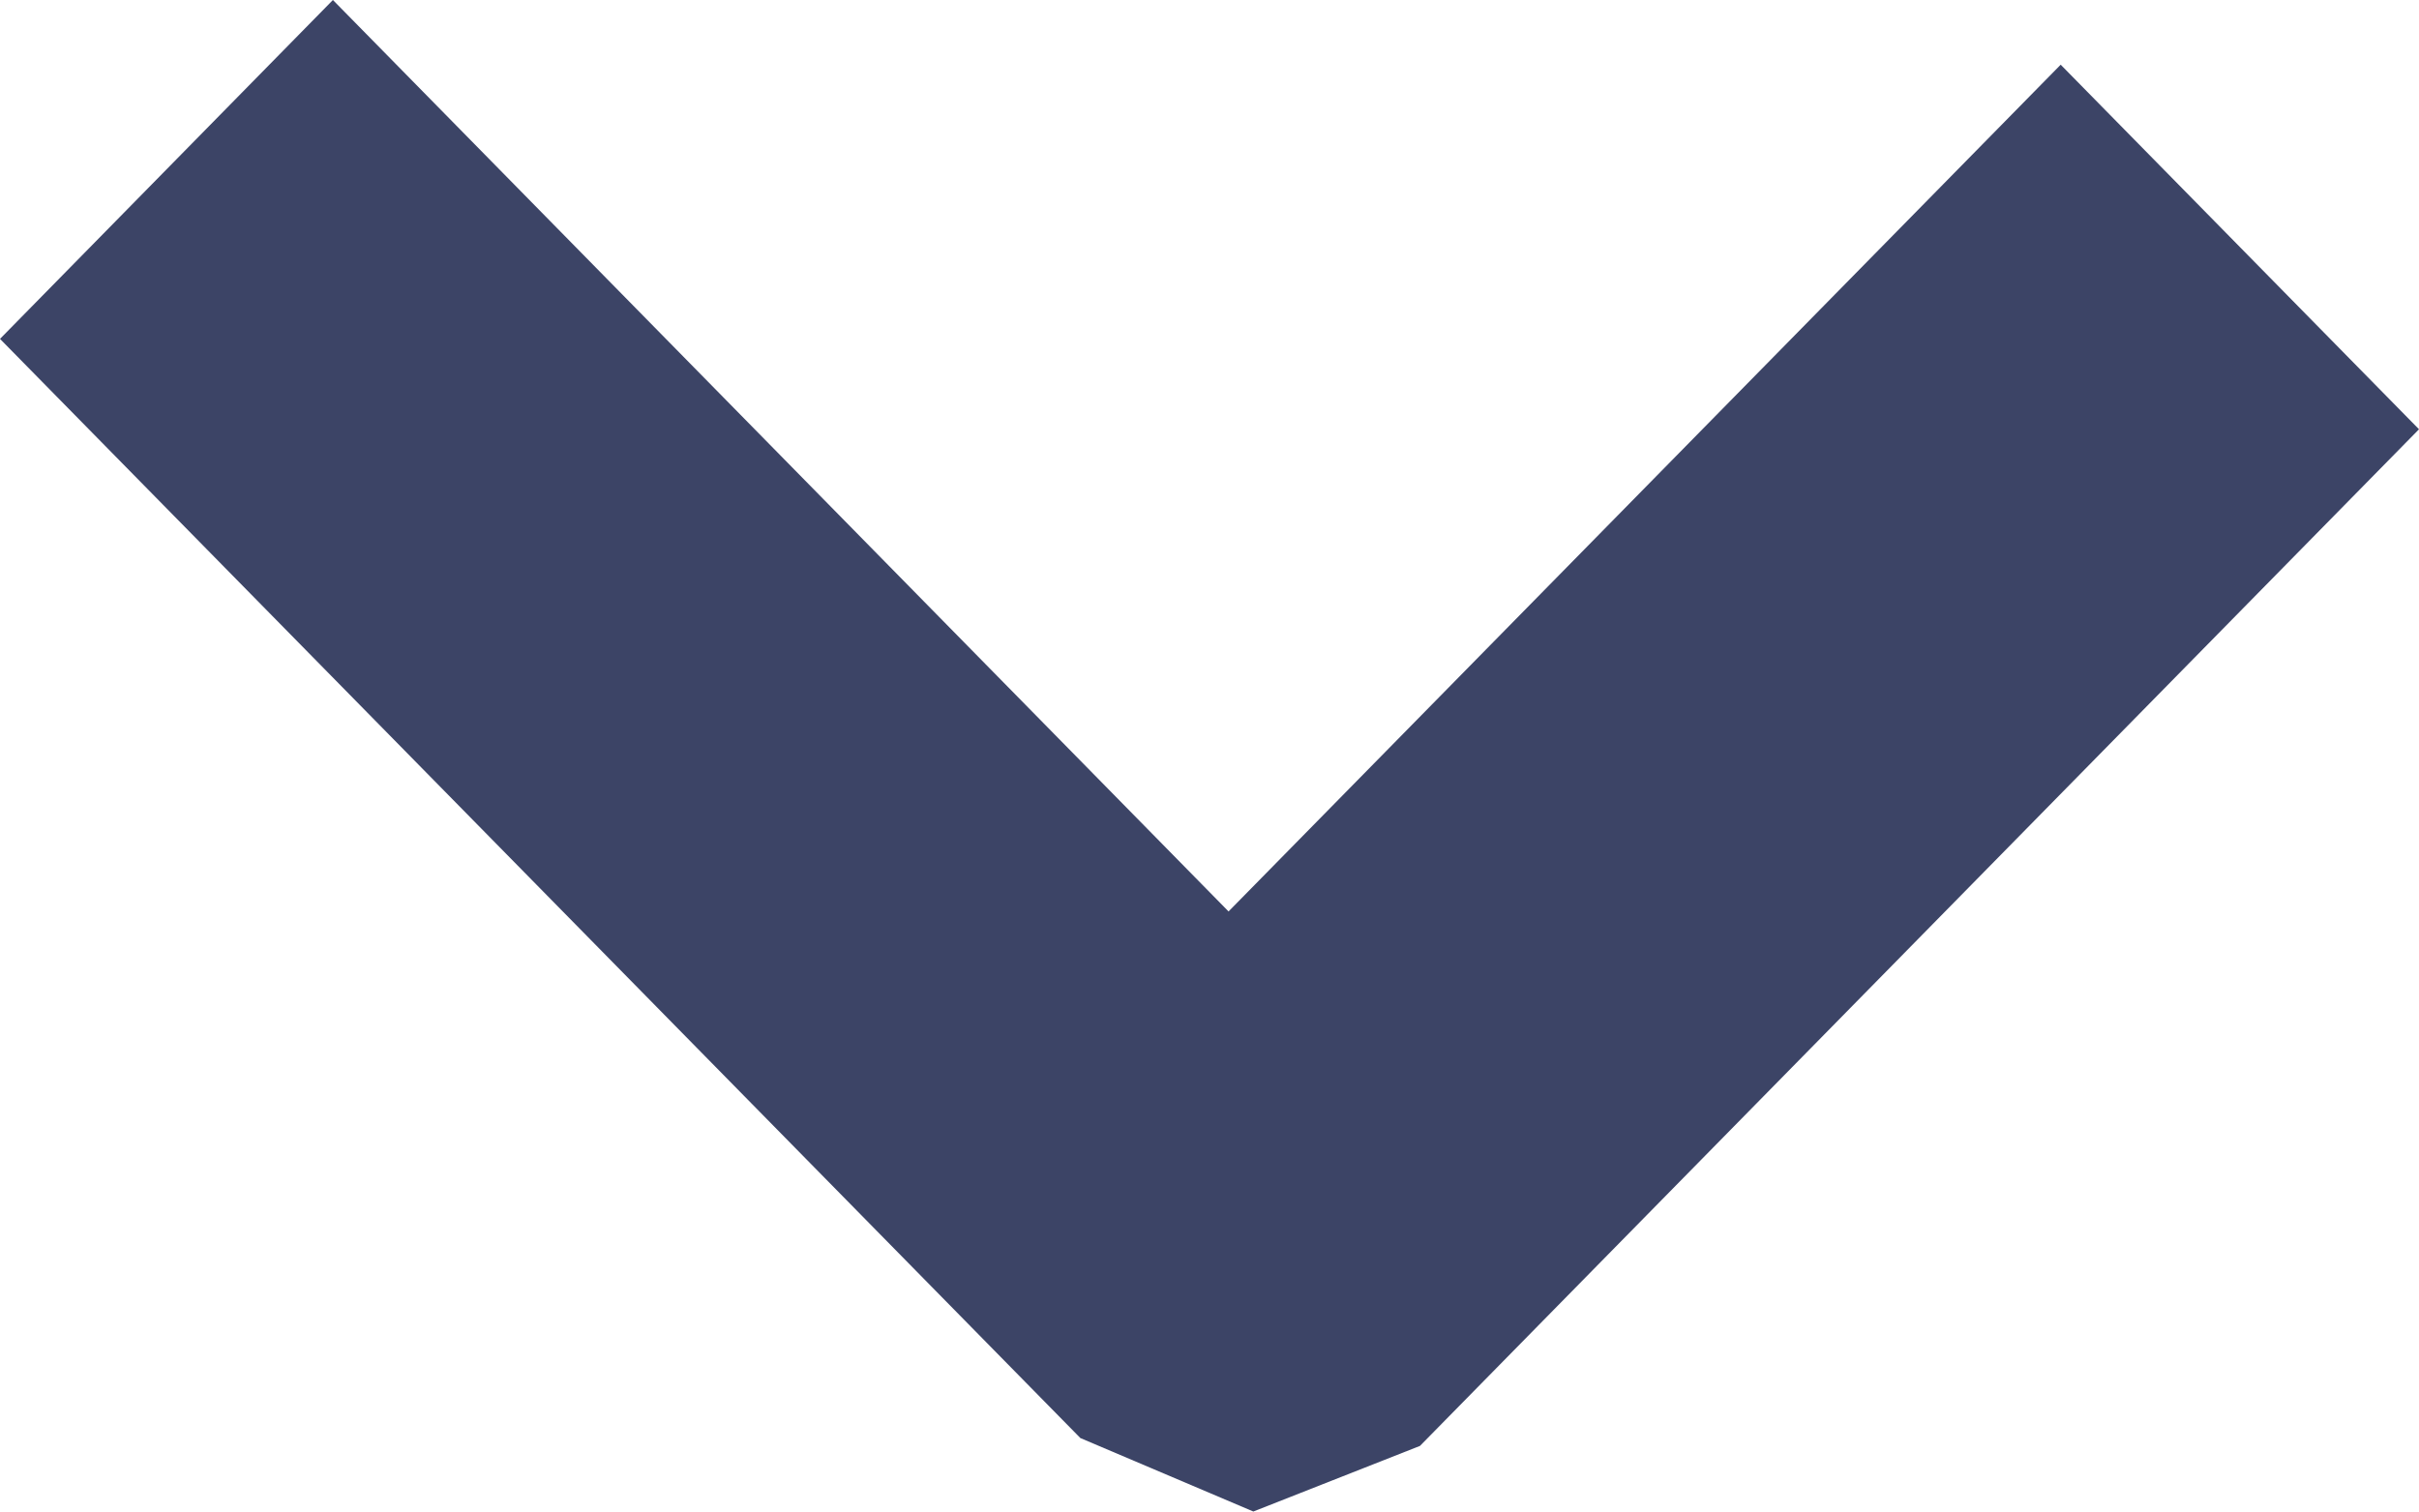
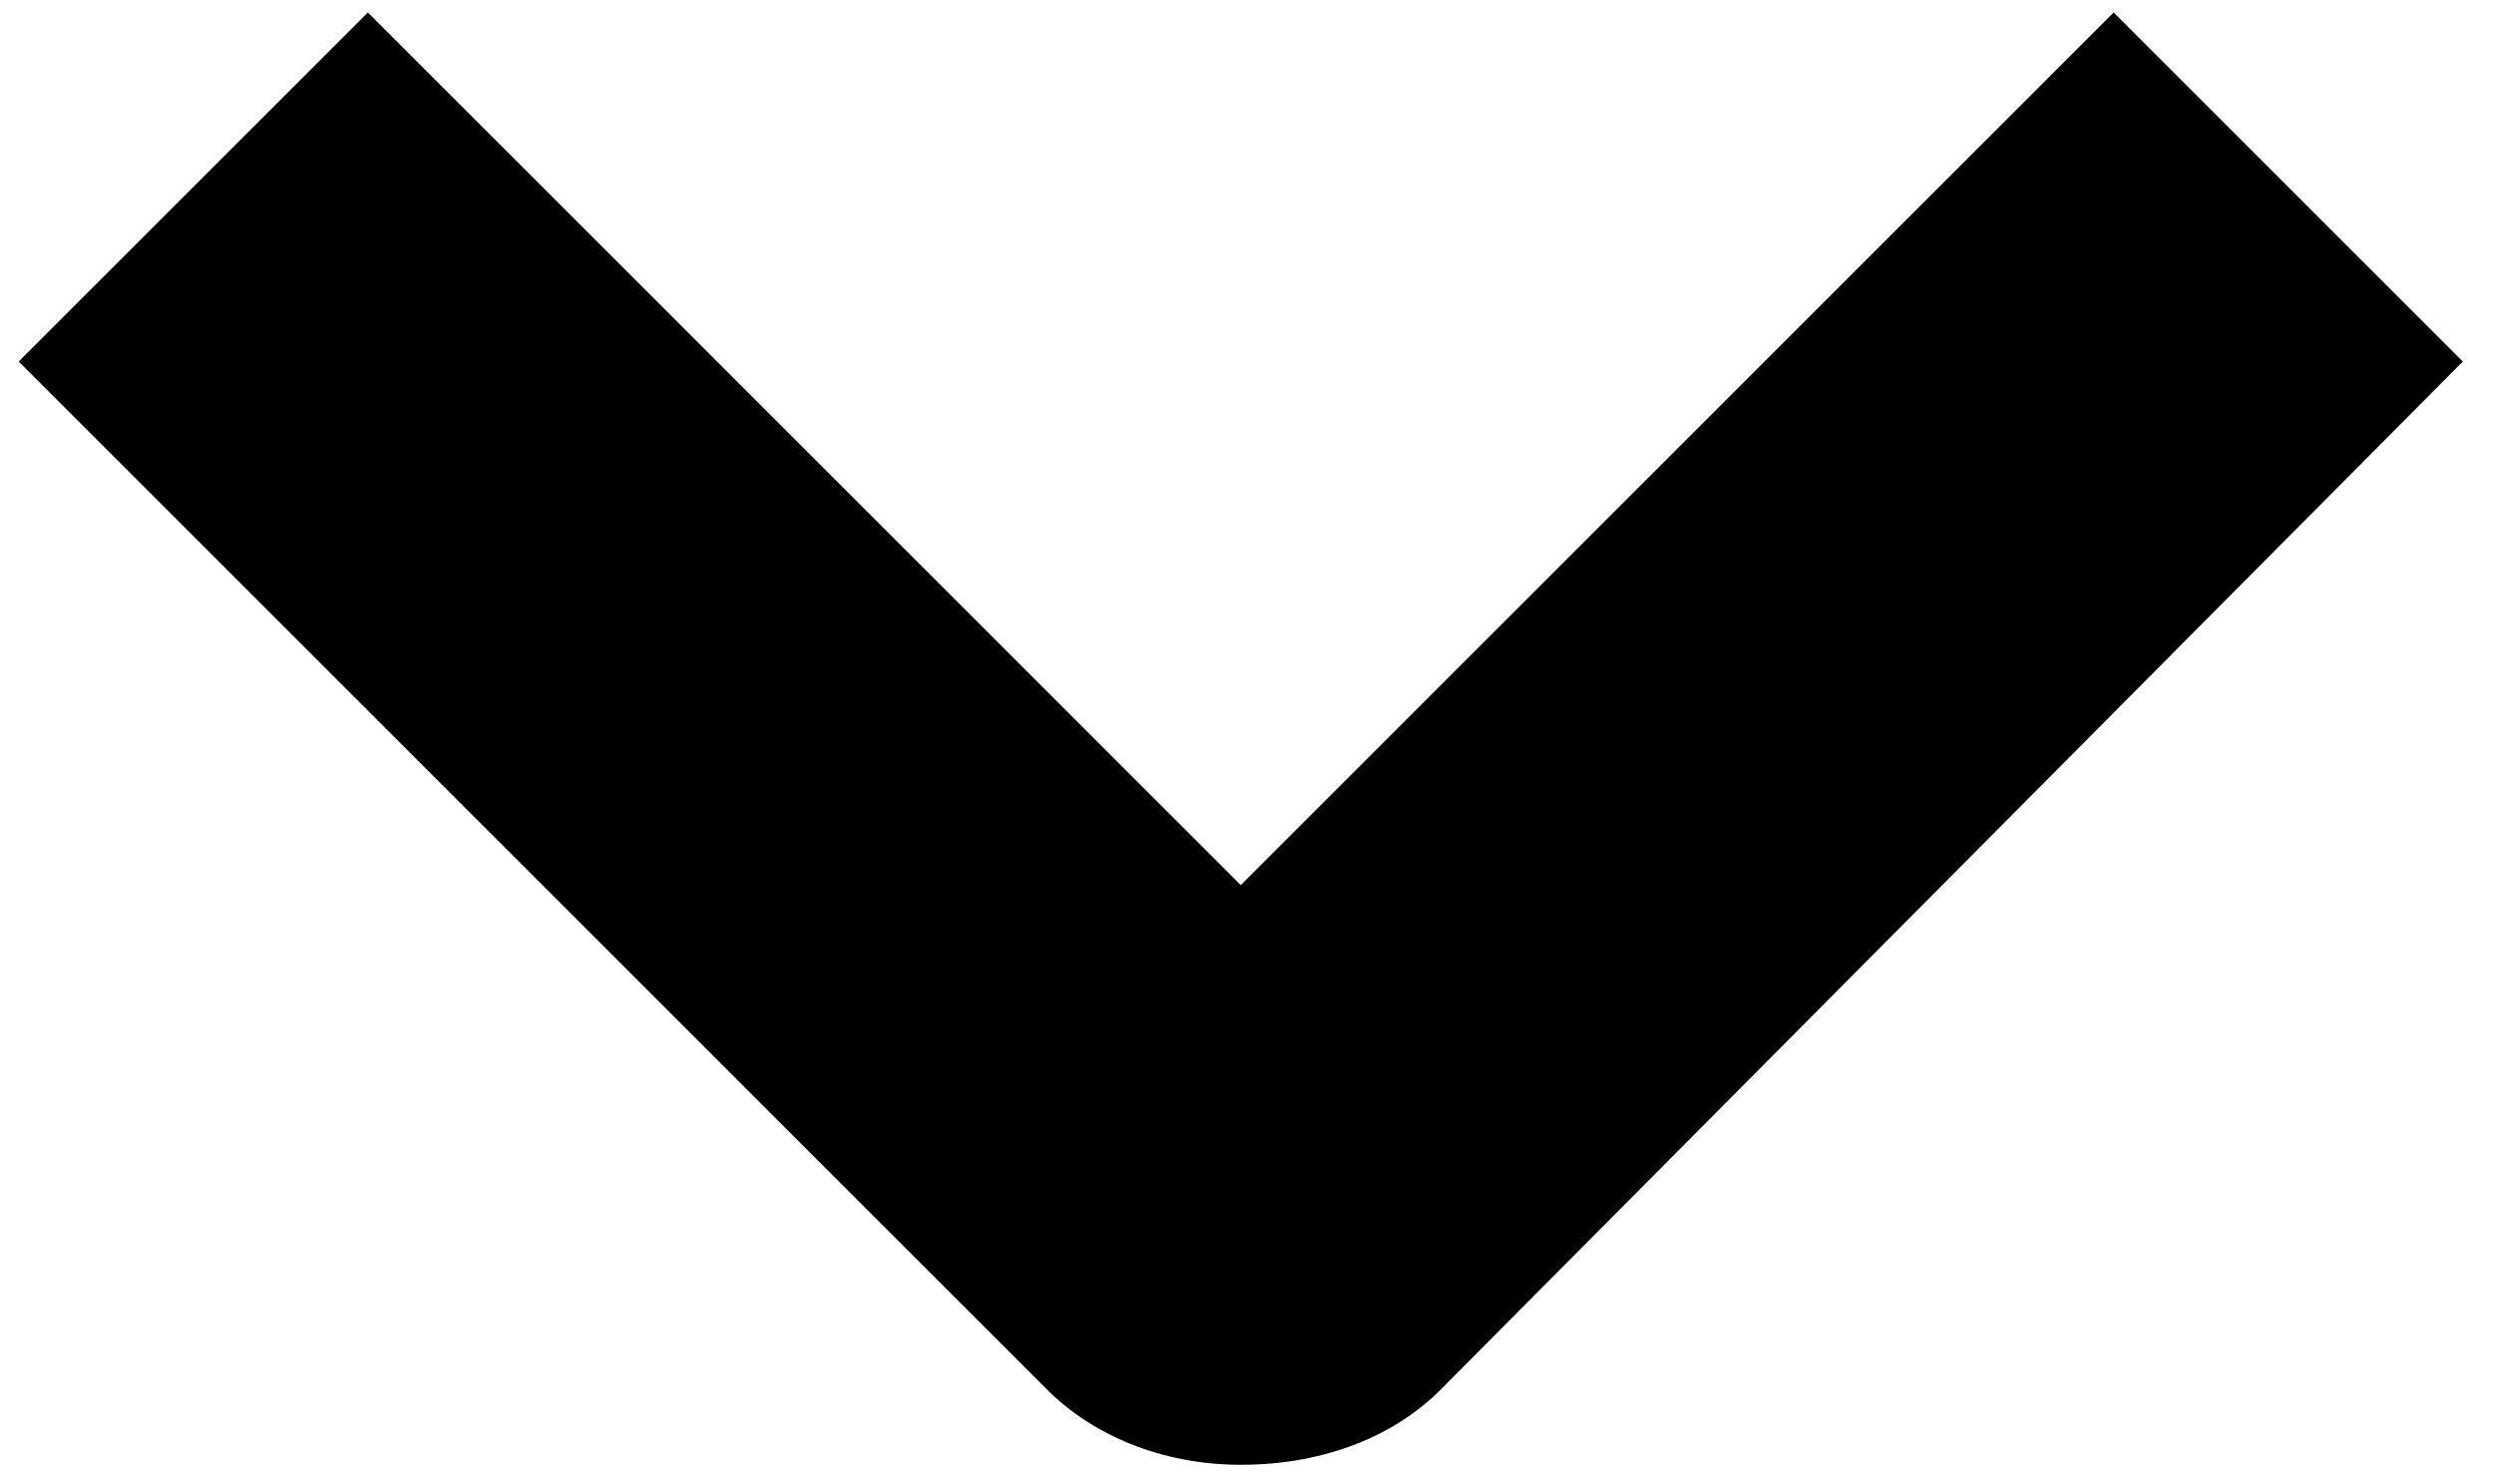
- <svg xmlns="http://www.w3.org/2000/svg" width="8px" height="5px" viewBox="0 0 8 5" version="1.1">
-   <g id="Symbols" stroke="none" stroke-width="1" fill="none" fill-rule="evenodd">
-     <g id="header-unauth-menu" transform="translate(-284, -48)" fill="#3C4466">
-       <g id="header">
-         <g id="navigation" transform="translate(182, 20)">
-           <g transform="translate(29, 21)" id="games">
-             <g>
-               <polygon id="Combined-Shape" points="77.063 10.015 79.815 7.214 81 8.42 77.696 11.783 77.145 12 76.573 11.757 73 8.121 74.101 7" />
-             </g>
-           </g>
-         </g>
-       </g>
-     </g>
-   </g>
+ <svg xmlns="http://www.w3.org/2000/svg" viewBox="0 0 40 23.8">
+   <path d="M23.1 22.3c-.7.7-1.8 1.2-3.2 1.2-1.3 0-2.4-.5-3.1-1.2L.3 5.8 5.9.2l14 14 14-14 5.6 5.6-16.4 16.5z" />
</svg>
